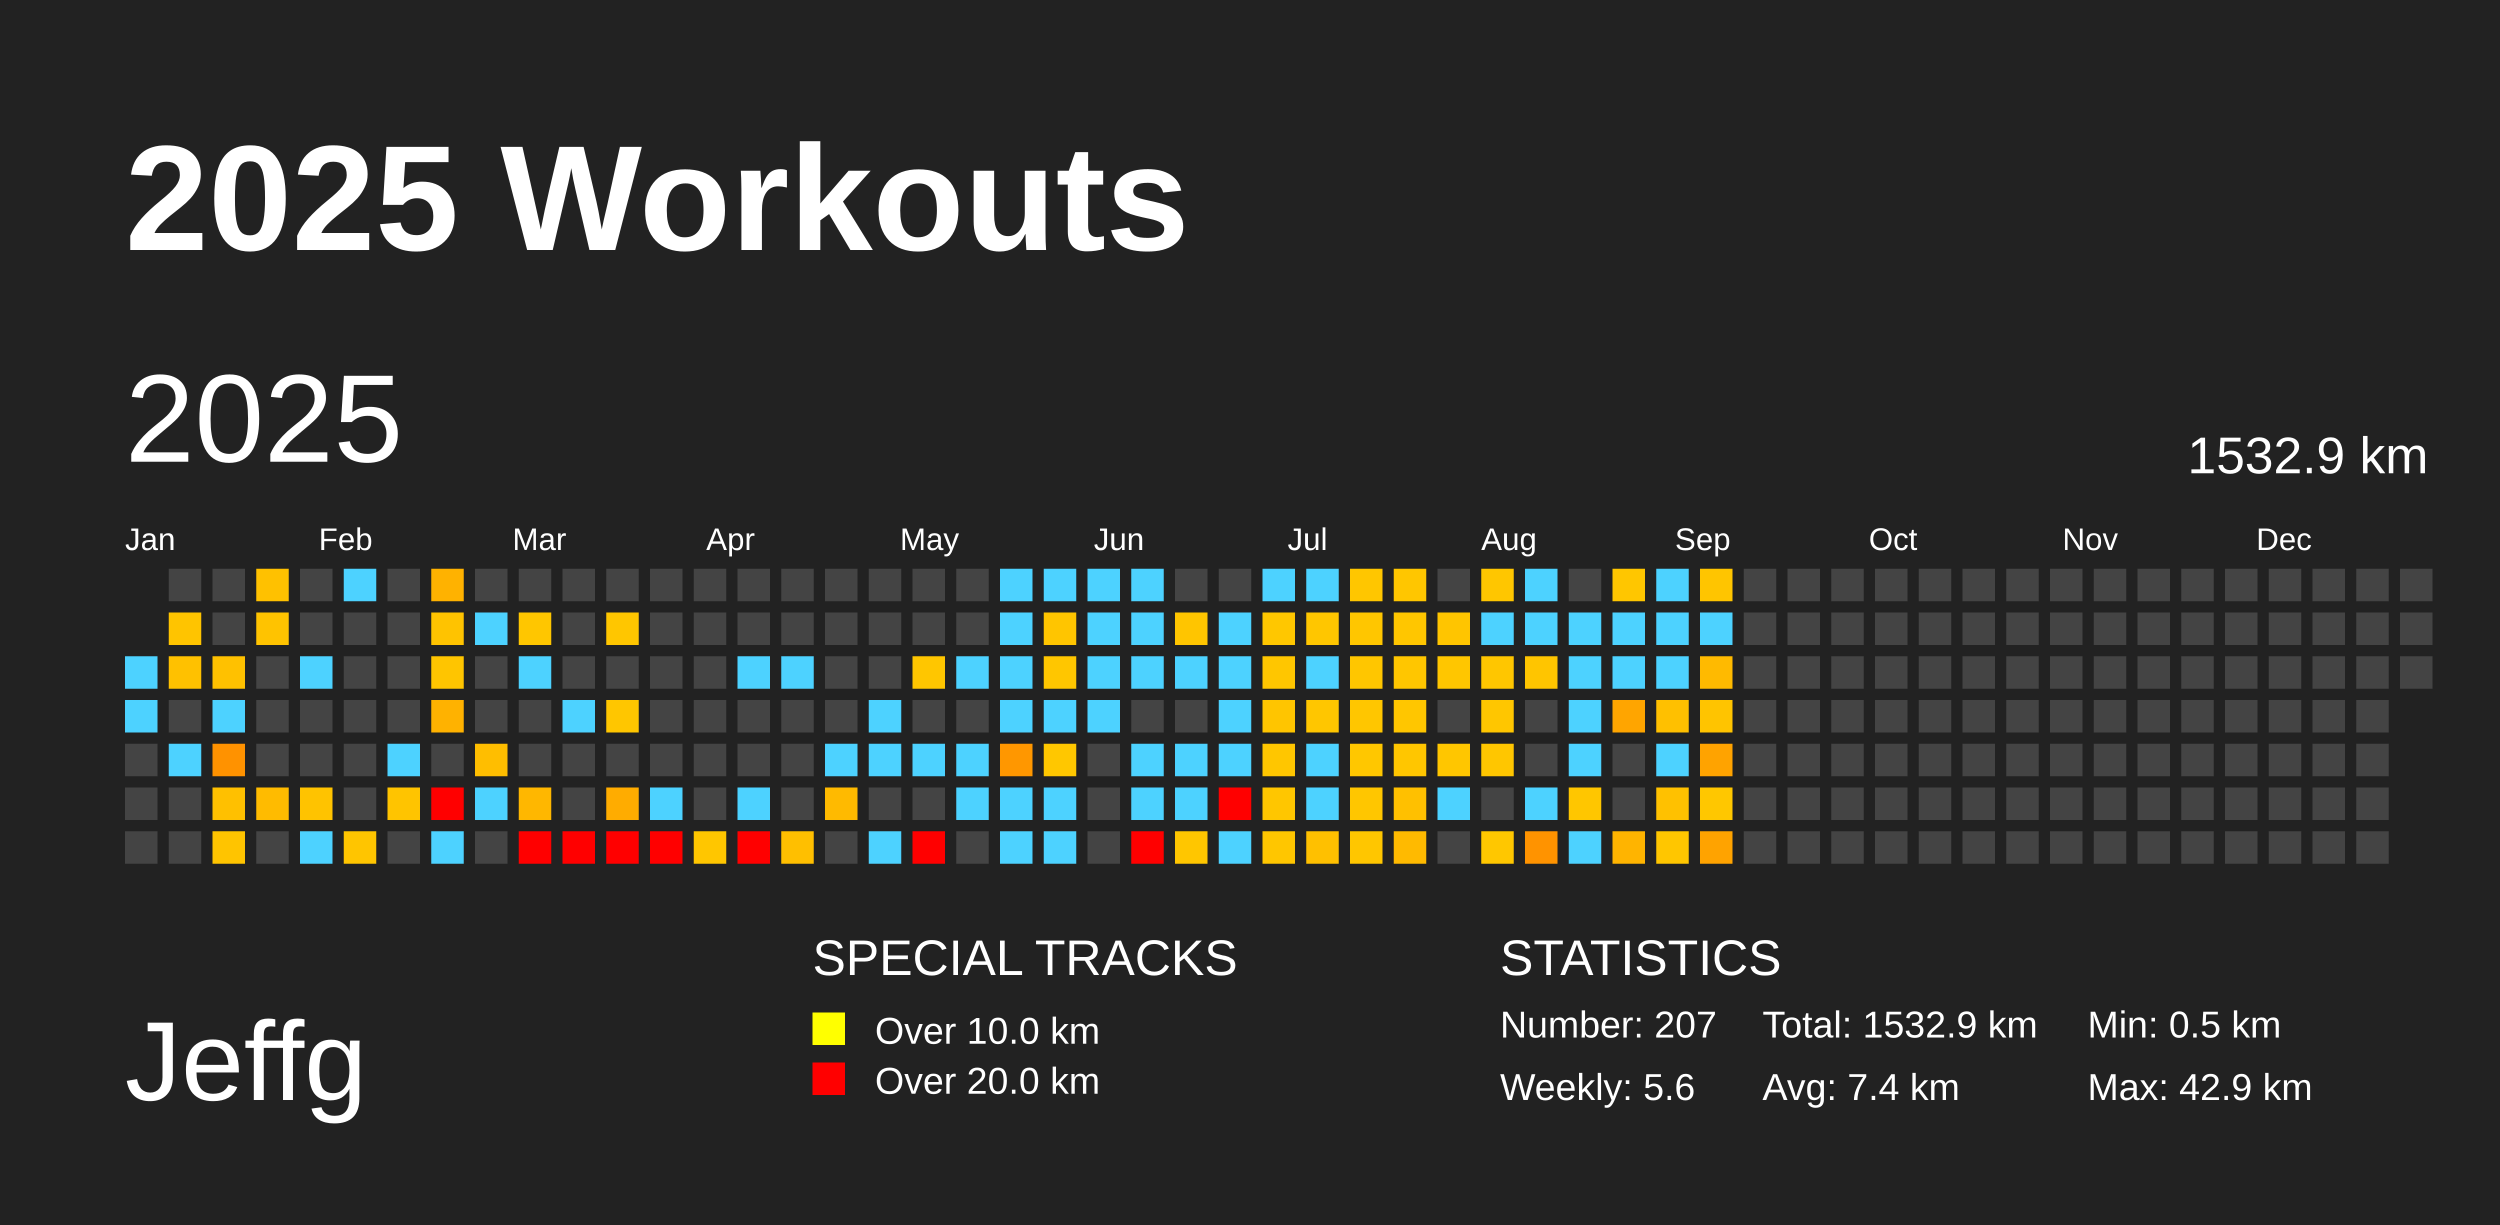
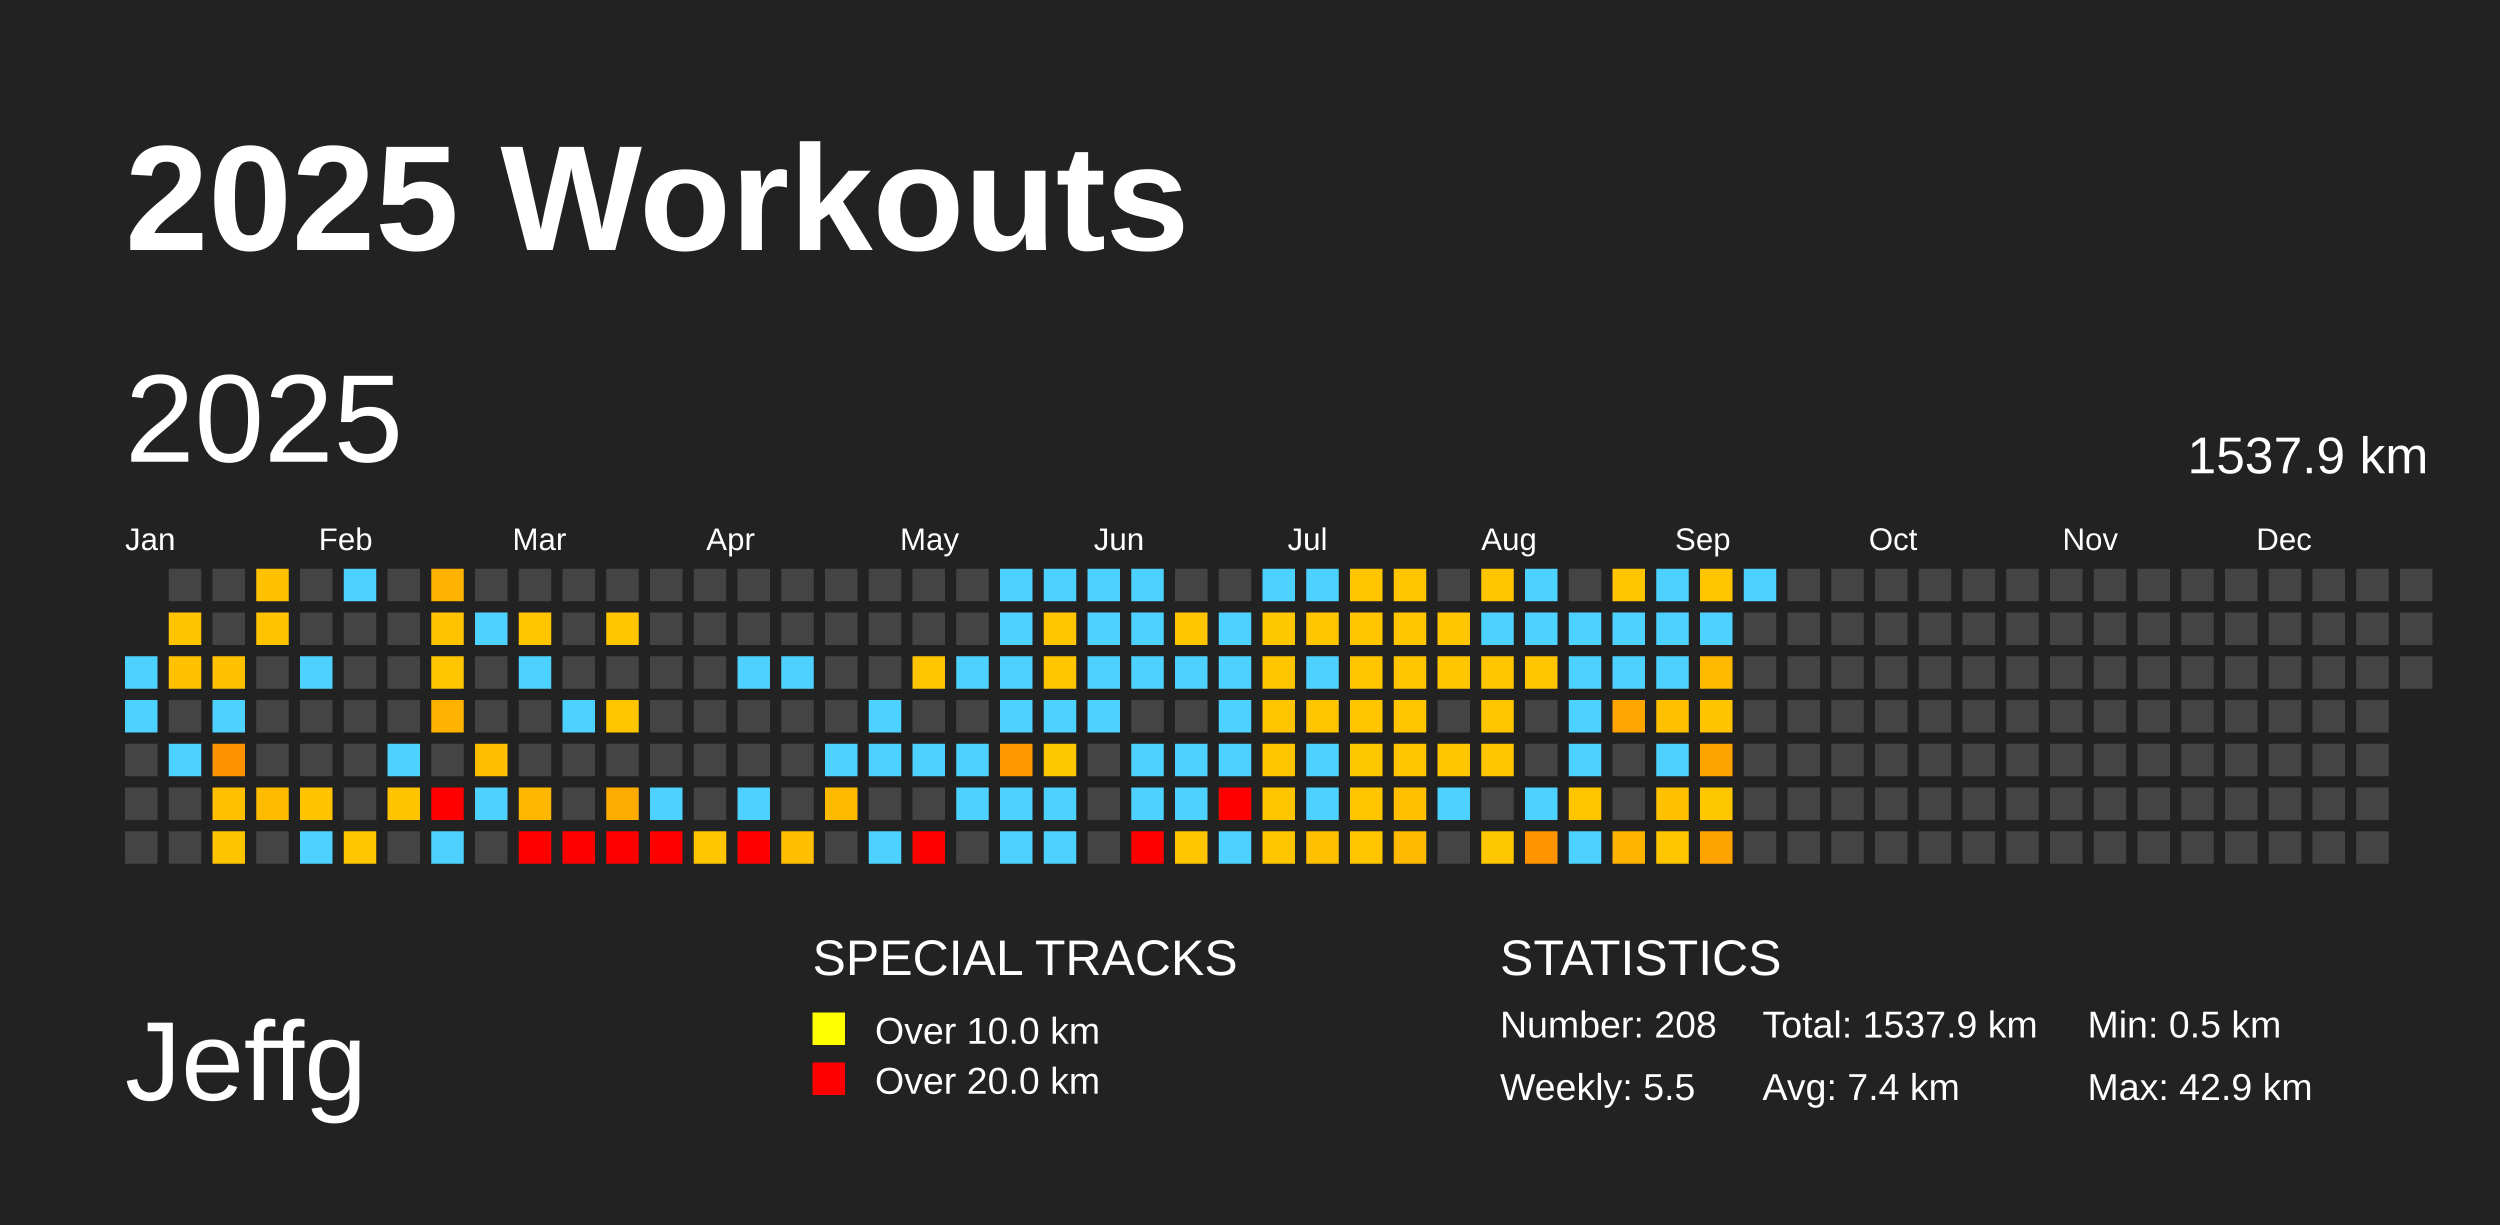
<svg xmlns="http://www.w3.org/2000/svg" baseProfile="full" height="98mm" version="1.1" viewBox="0,0,200,98" width="200mm">
  <defs />
  <rect fill="#222222" height="98" width="200" x="0" y="0" />
  <text fill="#FFFFFF" style="font-size:12px; font-family:Arial; font-weight:bold;" x="10" y="20">2025 Workouts</text>
  <text fill="#FFFFFF" style="font-size:9px; font-family:Arial" x="10" y="88">Jeffg</text>
  <text fill="#FFFFFF" style="font-size:4px; font-family:Arial" x="65" y="78">SPECIAL TRACKS</text>
  <rect fill="yellow" height="2.6" width="2.6" x="65" y="81" />
  <text fill="#FFFFFF" style="font-size:3px; font-family:Arial" x="70" y="83.5">Over 10.0 km</text>
  <rect fill="red" height="2.6" width="2.6" x="65" y="85" />
  <text fill="#FFFFFF" style="font-size:3px; font-family:Arial" x="70" y="87.5">Over 20.0 km</text>
  <text fill="#FFFFFF" style="font-size:4px; font-family:Arial" x="120" y="78">STATISTICS</text>
-   <text fill="#FFFFFF" style="font-size:3px; font-family:Arial" x="120" y="83">Number: 207</text>
-   <text fill="#FFFFFF" style="font-size:3px; font-family:Arial" x="120" y="88">Weekly: 5.6</text>
-   <text fill="#FFFFFF" style="font-size:3px; font-family:Arial" x="141" y="83">Total: 1532.9 km</text>
+   <text fill="#FFFFFF" style="font-size:3px; font-family:Arial" x="120" y="83">Number: 208</text>
+   <text fill="#FFFFFF" style="font-size:3px; font-family:Arial" x="120" y="88">Weekly: 5.5</text>
+   <text fill="#FFFFFF" style="font-size:3px; font-family:Arial" x="141" y="83">Total: 1537.9 km</text>
  <text fill="#FFFFFF" style="font-size:3px; font-family:Arial" x="141" y="88">Avg: 7.4 km</text>
  <text fill="#FFFFFF" style="font-size:3px; font-family:Arial" x="167" y="83">Min: 0.5 km</text>
  <text fill="#FFFFFF" style="font-size:3px; font-family:Arial" x="167" y="88">Max: 42.9 km</text>
  <text dominant-baseline="hanging" fill="#FFFFFF" style="font-size:10.0px; font-family:Arial;" x="10" y="30">2025</text>
-   <text dominant-baseline="hanging" fill="#FFFFFF" style="font-size:4.125px; font-family:Arial;" x="175" y="35">1532.9 km</text>
+   <text dominant-baseline="hanging" fill="#FFFFFF" style="font-size:4.125px; font-family:Arial;" x="175" y="35">1537.9 km</text>
  <text fill="#FFFFFF" style="font-size:2.5px; font-family:Arial" x="10.0" y="44">Jan</text>
  <text fill="#FFFFFF" style="font-size:2.5px; font-family:Arial" x="25.5" y="44">Feb</text>
  <text fill="#FFFFFF" style="font-size:2.5px; font-family:Arial" x="41.0" y="44">Mar</text>
  <text fill="#FFFFFF" style="font-size:2.5px; font-family:Arial" x="56.5" y="44">Apr</text>
  <text fill="#FFFFFF" style="font-size:2.5px; font-family:Arial" x="72.0" y="44">May</text>
  <text fill="#FFFFFF" style="font-size:2.5px; font-family:Arial" x="87.5" y="44">Jun</text>
  <text fill="#FFFFFF" style="font-size:2.5px; font-family:Arial" x="103.0" y="44">Jul</text>
  <text fill="#FFFFFF" style="font-size:2.5px; font-family:Arial" x="118.5" y="44">Aug</text>
  <text fill="#FFFFFF" style="font-size:2.5px; font-family:Arial" x="134.0" y="44">Sep</text>
  <text fill="#FFFFFF" style="font-size:2.5px; font-family:Arial" x="149.5" y="44">Oct</text>
  <text fill="#FFFFFF" style="font-size:2.5px; font-family:Arial" x="165.0" y="44">Nov</text>
  <text fill="#FFFFFF" style="font-size:2.5px; font-family:Arial" x="180.5" y="44">Dec</text>
  <rect fill="#4dd2ff" height="2.6" width="2.6" x="10.0" y="52.5" />
  <rect fill="#4dd2ff" height="2.6" width="2.6" x="10.0" y="56.0" />
  <rect fill="#444444" height="2.6" width="2.6" x="10.0" y="59.5" />
  <rect fill="#444444" height="2.6" width="2.6" x="10.0" y="63.0" />
  <rect fill="#444444" height="2.6" width="2.6" x="10.0" y="66.5" />
  <rect fill="#444444" height="2.6" width="2.6" x="13.5" y="45.5" />
  <rect fill="#ffc400" height="2.6" width="2.6" x="13.5" y="49.0" />
  <rect fill="#ffc100" height="2.6" width="2.6" x="13.5" y="52.5" />
  <rect fill="#444444" height="2.6" width="2.6" x="13.5" y="56.0" />
  <rect fill="#4dd2ff" height="2.6" width="2.6" x="13.5" y="59.5" />
  <rect fill="#444444" height="2.6" width="2.6" x="13.5" y="63.0" />
  <rect fill="#444444" height="2.6" width="2.6" x="13.5" y="66.5" />
  <rect fill="#444444" height="2.6" width="2.6" x="17.0" y="45.5" />
  <rect fill="#444444" height="2.6" width="2.6" x="17.0" y="49.0" />
  <rect fill="#ffc100" height="2.6" width="2.6" x="17.0" y="52.5" />
  <rect fill="#4dd2ff" height="2.6" width="2.6" x="17.0" y="56.0" />
  <rect fill="#ff9200" height="2.6" width="2.6" x="17.0" y="59.5" />
  <rect fill="#ffc000" height="2.6" width="2.6" x="17.0" y="63.0" />
  <rect fill="#ffc400" height="2.6" width="2.6" x="17.0" y="66.5" />
  <rect fill="#ffc100" height="2.6" width="2.6" x="20.5" y="45.5" />
  <rect fill="#ffc300" height="2.6" width="2.6" x="20.5" y="49.0" />
  <rect fill="#444444" height="2.6" width="2.6" x="20.5" y="52.5" />
  <rect fill="#444444" height="2.6" width="2.6" x="20.5" y="56.0" />
  <rect fill="#444444" height="2.6" width="2.6" x="20.5" y="59.5" />
  <rect fill="#ffbb00" height="2.6" width="2.6" x="20.5" y="63.0" />
  <rect fill="#444444" height="2.6" width="2.6" x="20.5" y="66.5" />
  <rect fill="#444444" height="2.6" width="2.6" x="24.0" y="45.5" />
  <rect fill="#444444" height="2.6" width="2.6" x="24.0" y="49.0" />
  <rect fill="#4dd2ff" height="2.6" width="2.6" x="24.0" y="52.5" />
  <rect fill="#444444" height="2.6" width="2.6" x="24.0" y="56.0" />
  <rect fill="#444444" height="2.6" width="2.6" x="24.0" y="59.5" />
  <rect fill="#ffc300" height="2.6" width="2.6" x="24.0" y="63.0" />
  <rect fill="#4dd2ff" height="2.6" width="2.6" x="24.0" y="66.5" />
  <rect fill="#4dd2ff" height="2.6" width="2.6" x="27.5" y="45.5" />
  <rect fill="#444444" height="2.6" width="2.6" x="27.5" y="49.0" />
  <rect fill="#444444" height="2.6" width="2.6" x="27.5" y="52.5" />
  <rect fill="#444444" height="2.6" width="2.6" x="27.5" y="56.0" />
  <rect fill="#444444" height="2.6" width="2.6" x="27.5" y="59.5" />
  <rect fill="#444444" height="2.6" width="2.6" x="27.5" y="63.0" />
  <rect fill="#ffc500" height="2.6" width="2.6" x="27.5" y="66.5" />
  <rect fill="#444444" height="2.6" width="2.6" x="31.0" y="45.5" />
  <rect fill="#444444" height="2.6" width="2.6" x="31.0" y="49.0" />
  <rect fill="#444444" height="2.6" width="2.6" x="31.0" y="52.5" />
  <rect fill="#444444" height="2.6" width="2.6" x="31.0" y="56.0" />
  <rect fill="#4dd2ff" height="2.6" width="2.6" x="31.0" y="59.5" />
  <rect fill="#ffc400" height="2.6" width="2.6" x="31.0" y="63.0" />
  <rect fill="#444444" height="2.6" width="2.6" x="31.0" y="66.5" />
  <rect fill="#ffb200" height="2.6" width="2.6" x="34.5" y="45.5" />
  <rect fill="#ffc300" height="2.6" width="2.6" x="34.5" y="49.0" />
  <rect fill="#ffc500" height="2.6" width="2.6" x="34.5" y="52.5" />
  <rect fill="#ffb200" height="2.6" width="2.6" x="34.5" y="56.0" />
  <rect fill="#444444" height="2.6" width="2.6" x="34.5" y="59.5" />
  <rect fill="red" height="2.6" width="2.6" x="34.5" y="63.0" />
  <rect fill="#4dd2ff" height="2.6" width="2.6" x="34.5" y="66.5" />
  <rect fill="#444444" height="2.6" width="2.6" x="38.0" y="45.5" />
  <rect fill="#4dd2ff" height="2.6" width="2.6" x="38.0" y="49.0" />
  <rect fill="#444444" height="2.6" width="2.6" x="38.0" y="52.5" />
  <rect fill="#444444" height="2.6" width="2.6" x="38.0" y="56.0" />
  <rect fill="#ffbe00" height="2.6" width="2.6" x="38.0" y="59.5" />
  <rect fill="#4dd2ff" height="2.6" width="2.6" x="38.0" y="63.0" />
  <rect fill="#444444" height="2.6" width="2.6" x="38.0" y="66.5" />
  <rect fill="#444444" height="2.6" width="2.6" x="41.5" y="45.5" />
  <rect fill="#ffc600" height="2.6" width="2.6" x="41.5" y="49.0" />
  <rect fill="#4dd2ff" height="2.6" width="2.6" x="41.5" y="52.5" />
  <rect fill="#444444" height="2.6" width="2.6" x="41.5" y="56.0" />
  <rect fill="#444444" height="2.6" width="2.6" x="41.5" y="59.5" />
  <rect fill="#ffb700" height="2.6" width="2.6" x="41.5" y="63.0" />
  <rect fill="red" height="2.6" width="2.6" x="41.5" y="66.5" />
  <rect fill="#444444" height="2.6" width="2.6" x="45.0" y="45.5" />
  <rect fill="#444444" height="2.6" width="2.6" x="45.0" y="49.0" />
  <rect fill="#444444" height="2.6" width="2.6" x="45.0" y="52.5" />
  <rect fill="#4dd2ff" height="2.6" width="2.6" x="45.0" y="56.0" />
  <rect fill="#444444" height="2.6" width="2.6" x="45.0" y="59.5" />
  <rect fill="#444444" height="2.6" width="2.6" x="45.0" y="63.0" />
  <rect fill="red" height="2.6" width="2.6" x="45.0" y="66.5" />
  <rect fill="#444444" height="2.6" width="2.6" x="48.5" y="45.5" />
  <rect fill="#ffc600" height="2.6" width="2.6" x="48.5" y="49.0" />
  <rect fill="#444444" height="2.6" width="2.6" x="48.5" y="52.5" />
  <rect fill="#ffc600" height="2.6" width="2.6" x="48.5" y="56.0" />
  <rect fill="#444444" height="2.6" width="2.6" x="48.5" y="59.5" />
  <rect fill="#ffac00" height="2.6" width="2.6" x="48.5" y="63.0" />
  <rect fill="red" height="2.6" width="2.6" x="48.5" y="66.5" />
  <rect fill="#444444" height="2.6" width="2.6" x="52.0" y="45.5" />
  <rect fill="#444444" height="2.6" width="2.6" x="52.0" y="49.0" />
  <rect fill="#444444" height="2.6" width="2.6" x="52.0" y="52.5" />
  <rect fill="#444444" height="2.6" width="2.6" x="52.0" y="56.0" />
  <rect fill="#444444" height="2.6" width="2.6" x="52.0" y="59.5" />
  <rect fill="#4dd2ff" height="2.6" width="2.6" x="52.0" y="63.0" />
  <rect fill="red" height="2.6" width="2.6" x="52.0" y="66.5" />
  <rect fill="#444444" height="2.6" width="2.6" x="55.5" y="45.5" />
  <rect fill="#444444" height="2.6" width="2.6" x="55.5" y="49.0" />
  <rect fill="#444444" height="2.6" width="2.6" x="55.5" y="52.5" />
  <rect fill="#444444" height="2.6" width="2.6" x="55.5" y="56.0" />
  <rect fill="#444444" height="2.6" width="2.6" x="55.5" y="59.5" />
  <rect fill="#444444" height="2.6" width="2.6" x="55.5" y="63.0" />
  <rect fill="#ffc600" height="2.6" width="2.6" x="55.5" y="66.5" />
  <rect fill="#444444" height="2.6" width="2.6" x="59.0" y="45.5" />
  <rect fill="#444444" height="2.6" width="2.6" x="59.0" y="49.0" />
  <rect fill="#4dd2ff" height="2.6" width="2.6" x="59.0" y="52.5" />
  <rect fill="#444444" height="2.6" width="2.6" x="59.0" y="56.0" />
  <rect fill="#444444" height="2.6" width="2.6" x="59.0" y="59.5" />
  <rect fill="#4dd2ff" height="2.6" width="2.6" x="59.0" y="63.0" />
  <rect fill="red" height="2.6" width="2.6" x="59.0" y="66.5" />
  <rect fill="#444444" height="2.6" width="2.6" x="62.5" y="45.5" />
  <rect fill="#444444" height="2.6" width="2.6" x="62.5" y="49.0" />
  <rect fill="#4dd2ff" height="2.6" width="2.6" x="62.5" y="52.5" />
  <rect fill="#444444" height="2.6" width="2.6" x="62.5" y="56.0" />
  <rect fill="#444444" height="2.6" width="2.6" x="62.5" y="59.5" />
  <rect fill="#444444" height="2.6" width="2.6" x="62.5" y="63.0" />
  <rect fill="#ffbf00" height="2.6" width="2.6" x="62.5" y="66.5" />
  <rect fill="#444444" height="2.6" width="2.6" x="66.0" y="45.5" />
  <rect fill="#444444" height="2.6" width="2.6" x="66.0" y="49.0" />
  <rect fill="#444444" height="2.6" width="2.6" x="66.0" y="52.5" />
  <rect fill="#444444" height="2.6" width="2.6" x="66.0" y="56.0" />
  <rect fill="#4dd2ff" height="2.6" width="2.6" x="66.0" y="59.5" />
  <rect fill="#ffba00" height="2.6" width="2.6" x="66.0" y="63.0" />
  <rect fill="#444444" height="2.6" width="2.6" x="66.0" y="66.5" />
  <rect fill="#444444" height="2.6" width="2.6" x="69.5" y="45.5" />
  <rect fill="#444444" height="2.6" width="2.6" x="69.5" y="49.0" />
  <rect fill="#444444" height="2.6" width="2.6" x="69.5" y="52.5" />
  <rect fill="#4dd2ff" height="2.6" width="2.6" x="69.5" y="56.0" />
  <rect fill="#4dd2ff" height="2.6" width="2.6" x="69.5" y="59.5" />
  <rect fill="#444444" height="2.6" width="2.6" x="69.5" y="63.0" />
  <rect fill="#4dd2ff" height="2.6" width="2.6" x="69.5" y="66.5" />
  <rect fill="#444444" height="2.6" width="2.6" x="73.0" y="45.5" />
  <rect fill="#444444" height="2.6" width="2.6" x="73.0" y="49.0" />
  <rect fill="#ffc600" height="2.6" width="2.6" x="73.0" y="52.5" />
  <rect fill="#444444" height="2.6" width="2.6" x="73.0" y="56.0" />
  <rect fill="#4dd2ff" height="2.6" width="2.6" x="73.0" y="59.5" />
  <rect fill="#444444" height="2.6" width="2.6" x="73.0" y="63.0" />
  <rect fill="red" height="2.6" width="2.6" x="73.0" y="66.5" />
  <rect fill="#444444" height="2.6" width="2.6" x="76.5" y="45.5" />
  <rect fill="#444444" height="2.6" width="2.6" x="76.5" y="49.0" />
  <rect fill="#4dd2ff" height="2.6" width="2.6" x="76.5" y="52.5" />
  <rect fill="#444444" height="2.6" width="2.6" x="76.5" y="56.0" />
  <rect fill="#4dd2ff" height="2.6" width="2.6" x="76.5" y="59.5" />
  <rect fill="#4dd2ff" height="2.6" width="2.6" x="76.5" y="63.0" />
  <rect fill="#444444" height="2.6" width="2.6" x="76.5" y="66.5" />
  <rect fill="#4dd2ff" height="2.6" width="2.6" x="80.0" y="45.5" />
  <rect fill="#4dd2ff" height="2.6" width="2.6" x="80.0" y="49.0" />
  <rect fill="#4dd2ff" height="2.6" width="2.6" x="80.0" y="52.5" />
  <rect fill="#4dd2ff" height="2.6" width="2.6" x="80.0" y="56.0" />
  <rect fill="#ff9700" height="2.6" width="2.6" x="80.0" y="59.5" />
  <rect fill="#4dd2ff" height="2.6" width="2.6" x="80.0" y="63.0" />
  <rect fill="#4dd2ff" height="2.6" width="2.6" x="80.0" y="66.5" />
  <rect fill="#4dd2ff" height="2.6" width="2.6" x="83.5" y="45.5" />
  <rect fill="#ffc500" height="2.6" width="2.6" x="83.5" y="49.0" />
  <rect fill="#ffc600" height="2.6" width="2.6" x="83.5" y="52.5" />
  <rect fill="#4dd2ff" height="2.6" width="2.6" x="83.5" y="56.0" />
  <rect fill="#ffc700" height="2.6" width="2.6" x="83.5" y="59.5" />
  <rect fill="#4dd2ff" height="2.6" width="2.6" x="83.5" y="63.0" />
  <rect fill="#4dd2ff" height="2.6" width="2.6" x="83.5" y="66.5" />
  <rect fill="#4dd2ff" height="2.6" width="2.6" x="87.0" y="45.5" />
  <rect fill="#4dd2ff" height="2.6" width="2.6" x="87.0" y="49.0" />
  <rect fill="#4dd2ff" height="2.6" width="2.6" x="87.0" y="52.5" />
  <rect fill="#4dd2ff" height="2.6" width="2.6" x="87.0" y="56.0" />
  <rect fill="#444444" height="2.6" width="2.6" x="87.0" y="59.5" />
  <rect fill="#444444" height="2.6" width="2.6" x="87.0" y="63.0" />
  <rect fill="#444444" height="2.6" width="2.6" x="87.0" y="66.5" />
  <rect fill="#4dd2ff" height="2.6" width="2.6" x="90.5" y="45.5" />
  <rect fill="#4dd2ff" height="2.6" width="2.6" x="90.5" y="49.0" />
  <rect fill="#4dd2ff" height="2.6" width="2.6" x="90.5" y="52.5" />
  <rect fill="#444444" height="2.6" width="2.6" x="90.5" y="56.0" />
  <rect fill="#4dd2ff" height="2.6" width="2.6" x="90.5" y="59.5" />
  <rect fill="#4dd2ff" height="2.6" width="2.6" x="90.5" y="63.0" />
  <rect fill="red" height="2.6" width="2.6" x="90.5" y="66.5" />
  <rect fill="#444444" height="2.6" width="2.6" x="94.0" y="45.5" />
  <rect fill="#ffc500" height="2.6" width="2.6" x="94.0" y="49.0" />
  <rect fill="#4dd2ff" height="2.6" width="2.6" x="94.0" y="52.5" />
  <rect fill="#444444" height="2.6" width="2.6" x="94.0" y="56.0" />
  <rect fill="#4dd2ff" height="2.6" width="2.6" x="94.0" y="59.5" />
  <rect fill="#4dd2ff" height="2.6" width="2.6" x="94.0" y="63.0" />
  <rect fill="#ffc600" height="2.6" width="2.6" x="94.0" y="66.5" />
  <rect fill="#444444" height="2.6" width="2.6" x="97.5" y="45.5" />
  <rect fill="#4dd2ff" height="2.6" width="2.6" x="97.5" y="49.0" />
  <rect fill="#4dd2ff" height="2.6" width="2.6" x="97.5" y="52.5" />
  <rect fill="#4dd2ff" height="2.6" width="2.6" x="97.5" y="56.0" />
  <rect fill="#4dd2ff" height="2.6" width="2.6" x="97.5" y="59.5" />
  <rect fill="red" height="2.6" width="2.6" x="97.5" y="63.0" />
  <rect fill="#4dd2ff" height="2.6" width="2.6" x="97.5" y="66.5" />
  <rect fill="#4dd2ff" height="2.6" width="2.6" x="101.0" y="45.5" />
  <rect fill="#ffc700" height="2.6" width="2.6" x="101.0" y="49.0" />
  <rect fill="#ffc600" height="2.6" width="2.6" x="101.0" y="52.5" />
  <rect fill="#ffc500" height="2.6" width="2.6" x="101.0" y="56.0" />
  <rect fill="#ffc600" height="2.6" width="2.6" x="101.0" y="59.5" />
  <rect fill="#ffc600" height="2.6" width="2.6" x="101.0" y="63.0" />
  <rect fill="#ffc600" height="2.6" width="2.6" x="101.0" y="66.5" />
  <rect fill="#4dd2ff" height="2.6" width="2.6" x="104.5" y="45.5" />
  <rect fill="#ffc600" height="2.6" width="2.6" x="104.5" y="49.0" />
  <rect fill="#4dd2ff" height="2.6" width="2.6" x="104.5" y="52.5" />
  <rect fill="#ffc600" height="2.6" width="2.6" x="104.5" y="56.0" />
  <rect fill="#4dd2ff" height="2.6" width="2.6" x="104.5" y="59.5" />
  <rect fill="#4dd2ff" height="2.6" width="2.6" x="104.5" y="63.0" />
  <rect fill="#ffc000" height="2.6" width="2.6" x="104.5" y="66.5" />
  <rect fill="#ffc600" height="2.6" width="2.6" x="108.0" y="45.5" />
  <rect fill="#ffc600" height="2.6" width="2.6" x="108.0" y="49.0" />
  <rect fill="#ffc600" height="2.6" width="2.6" x="108.0" y="52.5" />
  <rect fill="#ffc600" height="2.6" width="2.6" x="108.0" y="56.0" />
  <rect fill="#ffc700" height="2.6" width="2.6" x="108.0" y="59.5" />
  <rect fill="#ffc600" height="2.6" width="2.6" x="108.0" y="63.0" />
  <rect fill="#ffc600" height="2.6" width="2.6" x="108.0" y="66.5" />
  <rect fill="#ffc600" height="2.6" width="2.6" x="111.5" y="45.5" />
  <rect fill="#ffc600" height="2.6" width="2.6" x="111.5" y="49.0" />
  <rect fill="#ffc600" height="2.6" width="2.6" x="111.5" y="52.5" />
  <rect fill="#ffc600" height="2.6" width="2.6" x="111.5" y="56.0" />
  <rect fill="#ffc600" height="2.6" width="2.6" x="111.5" y="59.5" />
  <rect fill="#ffc000" height="2.6" width="2.6" x="111.5" y="63.0" />
  <rect fill="#ffba00" height="2.6" width="2.6" x="111.5" y="66.5" />
  <rect fill="#444444" height="2.6" width="2.6" x="115.0" y="45.5" />
  <rect fill="#ffc500" height="2.6" width="2.6" x="115.0" y="49.0" />
  <rect fill="#ffc600" height="2.6" width="2.6" x="115.0" y="52.5" />
  <rect fill="#444444" height="2.6" width="2.6" x="115.0" y="56.0" />
  <rect fill="#ffc600" height="2.6" width="2.6" x="115.0" y="59.5" />
  <rect fill="#4dd2ff" height="2.6" width="2.6" x="115.0" y="63.0" />
  <rect fill="#444444" height="2.6" width="2.6" x="115.0" y="66.5" />
  <rect fill="#ffc600" height="2.6" width="2.6" x="118.5" y="45.5" />
  <rect fill="#4dd2ff" height="2.6" width="2.6" x="118.5" y="49.0" />
  <rect fill="#ffc600" height="2.6" width="2.6" x="118.5" y="52.5" />
  <rect fill="#ffc600" height="2.6" width="2.6" x="118.5" y="56.0" />
  <rect fill="#ffc600" height="2.6" width="2.6" x="118.5" y="59.5" />
  <rect fill="#444444" height="2.6" width="2.6" x="118.5" y="63.0" />
  <rect fill="#ffc700" height="2.6" width="2.6" x="118.5" y="66.5" />
  <rect fill="#4dd2ff" height="2.6" width="2.6" x="122.0" y="45.5" />
  <rect fill="#4dd2ff" height="2.6" width="2.6" x="122.0" y="49.0" />
  <rect fill="#ffc500" height="2.6" width="2.6" x="122.0" y="52.5" />
  <rect fill="#444444" height="2.6" width="2.6" x="122.0" y="56.0" />
  <rect fill="#444444" height="2.6" width="2.6" x="122.0" y="59.5" />
  <rect fill="#4dd2ff" height="2.6" width="2.6" x="122.0" y="63.0" />
  <rect fill="#ff9300" height="2.6" width="2.6" x="122.0" y="66.5" />
  <rect fill="#444444" height="2.6" width="2.6" x="125.5" y="45.5" />
  <rect fill="#4dd2ff" height="2.6" width="2.6" x="125.5" y="49.0" />
  <rect fill="#4dd2ff" height="2.6" width="2.6" x="125.5" y="52.5" />
  <rect fill="#4dd2ff" height="2.6" width="2.6" x="125.5" y="56.0" />
  <rect fill="#4dd2ff" height="2.6" width="2.6" x="125.5" y="59.5" />
  <rect fill="#ffc600" height="2.6" width="2.6" x="125.5" y="63.0" />
  <rect fill="#4dd2ff" height="2.6" width="2.6" x="125.5" y="66.5" />
  <rect fill="#ffc600" height="2.6" width="2.6" x="129.0" y="45.5" />
  <rect fill="#4dd2ff" height="2.6" width="2.6" x="129.0" y="49.0" />
  <rect fill="#4dd2ff" height="2.6" width="2.6" x="129.0" y="52.5" />
  <rect fill="#ffa500" height="2.6" width="2.6" x="129.0" y="56.0" />
  <rect fill="#444444" height="2.6" width="2.6" x="129.0" y="59.5" />
  <rect fill="#444444" height="2.6" width="2.6" x="129.0" y="63.0" />
  <rect fill="#ffb400" height="2.6" width="2.6" x="129.0" y="66.5" />
  <rect fill="#4dd2ff" height="2.6" width="2.6" x="132.5" y="45.5" />
  <rect fill="#4dd2ff" height="2.6" width="2.6" x="132.5" y="49.0" />
  <rect fill="#4dd2ff" height="2.6" width="2.6" x="132.5" y="52.5" />
  <rect fill="#ffc000" height="2.6" width="2.6" x="132.5" y="56.0" />
  <rect fill="#4dd2ff" height="2.6" width="2.6" x="132.5" y="59.5" />
  <rect fill="#ffc100" height="2.6" width="2.6" x="132.5" y="63.0" />
  <rect fill="#ffc600" height="2.6" width="2.6" x="132.5" y="66.5" />
  <rect fill="#ffc500" height="2.6" width="2.6" x="136.0" y="45.5" />
  <rect fill="#4dd2ff" height="2.6" width="2.6" x="136.0" y="49.0" />
  <rect fill="#ffba00" height="2.6" width="2.6" x="136.0" y="52.5" />
  <rect fill="#ffc400" height="2.6" width="2.6" x="136.0" y="56.0" />
  <rect fill="#ffa300" height="2.6" width="2.6" x="136.0" y="59.5" />
  <rect fill="#ffc700" height="2.6" width="2.6" x="136.0" y="63.0" />
  <rect fill="#ffa300" height="2.6" width="2.6" x="136.0" y="66.5" />
-   <rect fill="#444444" height="2.6" width="2.6" x="139.5" y="45.5" />
+   <rect fill="#4dd2ff" height="2.6" width="2.6" x="139.5" y="45.5" />
  <rect fill="#444444" height="2.6" width="2.6" x="139.5" y="49.0" />
  <rect fill="#444444" height="2.6" width="2.6" x="139.5" y="52.5" />
  <rect fill="#444444" height="2.6" width="2.6" x="139.5" y="56.0" />
  <rect fill="#444444" height="2.6" width="2.6" x="139.5" y="59.5" />
  <rect fill="#444444" height="2.6" width="2.6" x="139.5" y="63.0" />
  <rect fill="#444444" height="2.6" width="2.6" x="139.5" y="66.5" />
  <rect fill="#444444" height="2.6" width="2.6" x="143.0" y="45.5" />
  <rect fill="#444444" height="2.6" width="2.6" x="143.0" y="49.0" />
  <rect fill="#444444" height="2.6" width="2.6" x="143.0" y="52.5" />
  <rect fill="#444444" height="2.6" width="2.6" x="143.0" y="56.0" />
  <rect fill="#444444" height="2.6" width="2.6" x="143.0" y="59.5" />
  <rect fill="#444444" height="2.6" width="2.6" x="143.0" y="63.0" />
  <rect fill="#444444" height="2.6" width="2.6" x="143.0" y="66.5" />
  <rect fill="#444444" height="2.6" width="2.6" x="146.5" y="45.5" />
  <rect fill="#444444" height="2.6" width="2.6" x="146.5" y="49.0" />
  <rect fill="#444444" height="2.6" width="2.6" x="146.5" y="52.5" />
  <rect fill="#444444" height="2.6" width="2.6" x="146.5" y="56.0" />
  <rect fill="#444444" height="2.6" width="2.6" x="146.5" y="59.5" />
  <rect fill="#444444" height="2.6" width="2.6" x="146.5" y="63.0" />
  <rect fill="#444444" height="2.6" width="2.6" x="146.5" y="66.5" />
  <rect fill="#444444" height="2.6" width="2.6" x="150.0" y="45.5" />
  <rect fill="#444444" height="2.6" width="2.6" x="150.0" y="49.0" />
  <rect fill="#444444" height="2.6" width="2.6" x="150.0" y="52.5" />
  <rect fill="#444444" height="2.6" width="2.6" x="150.0" y="56.0" />
  <rect fill="#444444" height="2.6" width="2.6" x="150.0" y="59.5" />
  <rect fill="#444444" height="2.6" width="2.6" x="150.0" y="63.0" />
  <rect fill="#444444" height="2.6" width="2.6" x="150.0" y="66.5" />
  <rect fill="#444444" height="2.6" width="2.6" x="153.5" y="45.5" />
  <rect fill="#444444" height="2.6" width="2.6" x="153.5" y="49.0" />
  <rect fill="#444444" height="2.6" width="2.6" x="153.5" y="52.5" />
  <rect fill="#444444" height="2.6" width="2.6" x="153.5" y="56.0" />
  <rect fill="#444444" height="2.6" width="2.6" x="153.5" y="59.5" />
  <rect fill="#444444" height="2.6" width="2.6" x="153.5" y="63.0" />
  <rect fill="#444444" height="2.6" width="2.6" x="153.5" y="66.5" />
  <rect fill="#444444" height="2.6" width="2.6" x="157.0" y="45.5" />
  <rect fill="#444444" height="2.6" width="2.6" x="157.0" y="49.0" />
  <rect fill="#444444" height="2.6" width="2.6" x="157.0" y="52.5" />
  <rect fill="#444444" height="2.6" width="2.6" x="157.0" y="56.0" />
  <rect fill="#444444" height="2.6" width="2.6" x="157.0" y="59.5" />
  <rect fill="#444444" height="2.6" width="2.6" x="157.0" y="63.0" />
  <rect fill="#444444" height="2.6" width="2.6" x="157.0" y="66.5" />
  <rect fill="#444444" height="2.6" width="2.6" x="160.5" y="45.5" />
  <rect fill="#444444" height="2.6" width="2.6" x="160.5" y="49.0" />
  <rect fill="#444444" height="2.6" width="2.6" x="160.5" y="52.5" />
  <rect fill="#444444" height="2.6" width="2.6" x="160.5" y="56.0" />
  <rect fill="#444444" height="2.6" width="2.6" x="160.5" y="59.5" />
  <rect fill="#444444" height="2.6" width="2.6" x="160.5" y="63.0" />
  <rect fill="#444444" height="2.6" width="2.6" x="160.5" y="66.5" />
  <rect fill="#444444" height="2.6" width="2.6" x="164.0" y="45.5" />
  <rect fill="#444444" height="2.6" width="2.6" x="164.0" y="49.0" />
  <rect fill="#444444" height="2.6" width="2.6" x="164.0" y="52.5" />
  <rect fill="#444444" height="2.6" width="2.6" x="164.0" y="56.0" />
  <rect fill="#444444" height="2.6" width="2.6" x="164.0" y="59.5" />
  <rect fill="#444444" height="2.6" width="2.6" x="164.0" y="63.0" />
  <rect fill="#444444" height="2.6" width="2.6" x="164.0" y="66.5" />
  <rect fill="#444444" height="2.6" width="2.6" x="167.5" y="45.5" />
  <rect fill="#444444" height="2.6" width="2.6" x="167.5" y="49.0" />
  <rect fill="#444444" height="2.6" width="2.6" x="167.5" y="52.5" />
  <rect fill="#444444" height="2.6" width="2.6" x="167.5" y="56.0" />
  <rect fill="#444444" height="2.6" width="2.6" x="167.5" y="59.5" />
  <rect fill="#444444" height="2.6" width="2.6" x="167.5" y="63.0" />
  <rect fill="#444444" height="2.6" width="2.6" x="167.5" y="66.5" />
  <rect fill="#444444" height="2.6" width="2.6" x="171.0" y="45.5" />
  <rect fill="#444444" height="2.6" width="2.6" x="171.0" y="49.0" />
  <rect fill="#444444" height="2.6" width="2.6" x="171.0" y="52.5" />
  <rect fill="#444444" height="2.6" width="2.6" x="171.0" y="56.0" />
  <rect fill="#444444" height="2.6" width="2.6" x="171.0" y="59.5" />
  <rect fill="#444444" height="2.6" width="2.6" x="171.0" y="63.0" />
  <rect fill="#444444" height="2.6" width="2.6" x="171.0" y="66.5" />
  <rect fill="#444444" height="2.6" width="2.6" x="174.5" y="45.5" />
  <rect fill="#444444" height="2.6" width="2.6" x="174.5" y="49.0" />
  <rect fill="#444444" height="2.6" width="2.6" x="174.5" y="52.5" />
  <rect fill="#444444" height="2.6" width="2.6" x="174.5" y="56.0" />
  <rect fill="#444444" height="2.6" width="2.6" x="174.5" y="59.5" />
  <rect fill="#444444" height="2.6" width="2.6" x="174.5" y="63.0" />
  <rect fill="#444444" height="2.6" width="2.6" x="174.5" y="66.5" />
  <rect fill="#444444" height="2.6" width="2.6" x="178.0" y="45.5" />
  <rect fill="#444444" height="2.6" width="2.6" x="178.0" y="49.0" />
  <rect fill="#444444" height="2.6" width="2.6" x="178.0" y="52.5" />
  <rect fill="#444444" height="2.6" width="2.6" x="178.0" y="56.0" />
  <rect fill="#444444" height="2.6" width="2.6" x="178.0" y="59.5" />
  <rect fill="#444444" height="2.6" width="2.6" x="178.0" y="63.0" />
  <rect fill="#444444" height="2.6" width="2.6" x="178.0" y="66.5" />
  <rect fill="#444444" height="2.6" width="2.6" x="181.5" y="45.5" />
  <rect fill="#444444" height="2.6" width="2.6" x="181.5" y="49.0" />
  <rect fill="#444444" height="2.6" width="2.6" x="181.5" y="52.5" />
  <rect fill="#444444" height="2.6" width="2.6" x="181.5" y="56.0" />
  <rect fill="#444444" height="2.6" width="2.6" x="181.5" y="59.5" />
  <rect fill="#444444" height="2.6" width="2.6" x="181.5" y="63.0" />
  <rect fill="#444444" height="2.6" width="2.6" x="181.5" y="66.5" />
  <rect fill="#444444" height="2.6" width="2.6" x="185.0" y="45.5" />
  <rect fill="#444444" height="2.6" width="2.6" x="185.0" y="49.0" />
  <rect fill="#444444" height="2.6" width="2.6" x="185.0" y="52.5" />
  <rect fill="#444444" height="2.6" width="2.6" x="185.0" y="56.0" />
  <rect fill="#444444" height="2.6" width="2.6" x="185.0" y="59.5" />
  <rect fill="#444444" height="2.6" width="2.6" x="185.0" y="63.0" />
  <rect fill="#444444" height="2.6" width="2.6" x="185.0" y="66.5" />
  <rect fill="#444444" height="2.6" width="2.6" x="188.5" y="45.5" />
  <rect fill="#444444" height="2.6" width="2.6" x="188.5" y="49.0" />
  <rect fill="#444444" height="2.6" width="2.6" x="188.5" y="52.5" />
  <rect fill="#444444" height="2.6" width="2.6" x="188.5" y="56.0" />
  <rect fill="#444444" height="2.6" width="2.6" x="188.5" y="59.5" />
  <rect fill="#444444" height="2.6" width="2.6" x="188.5" y="63.0" />
  <rect fill="#444444" height="2.6" width="2.6" x="188.5" y="66.5" />
  <rect fill="#444444" height="2.6" width="2.6" x="192.0" y="45.5" />
  <rect fill="#444444" height="2.6" width="2.6" x="192.0" y="49.0" />
  <rect fill="#444444" height="2.6" width="2.6" x="192.0" y="52.5" />
</svg>
